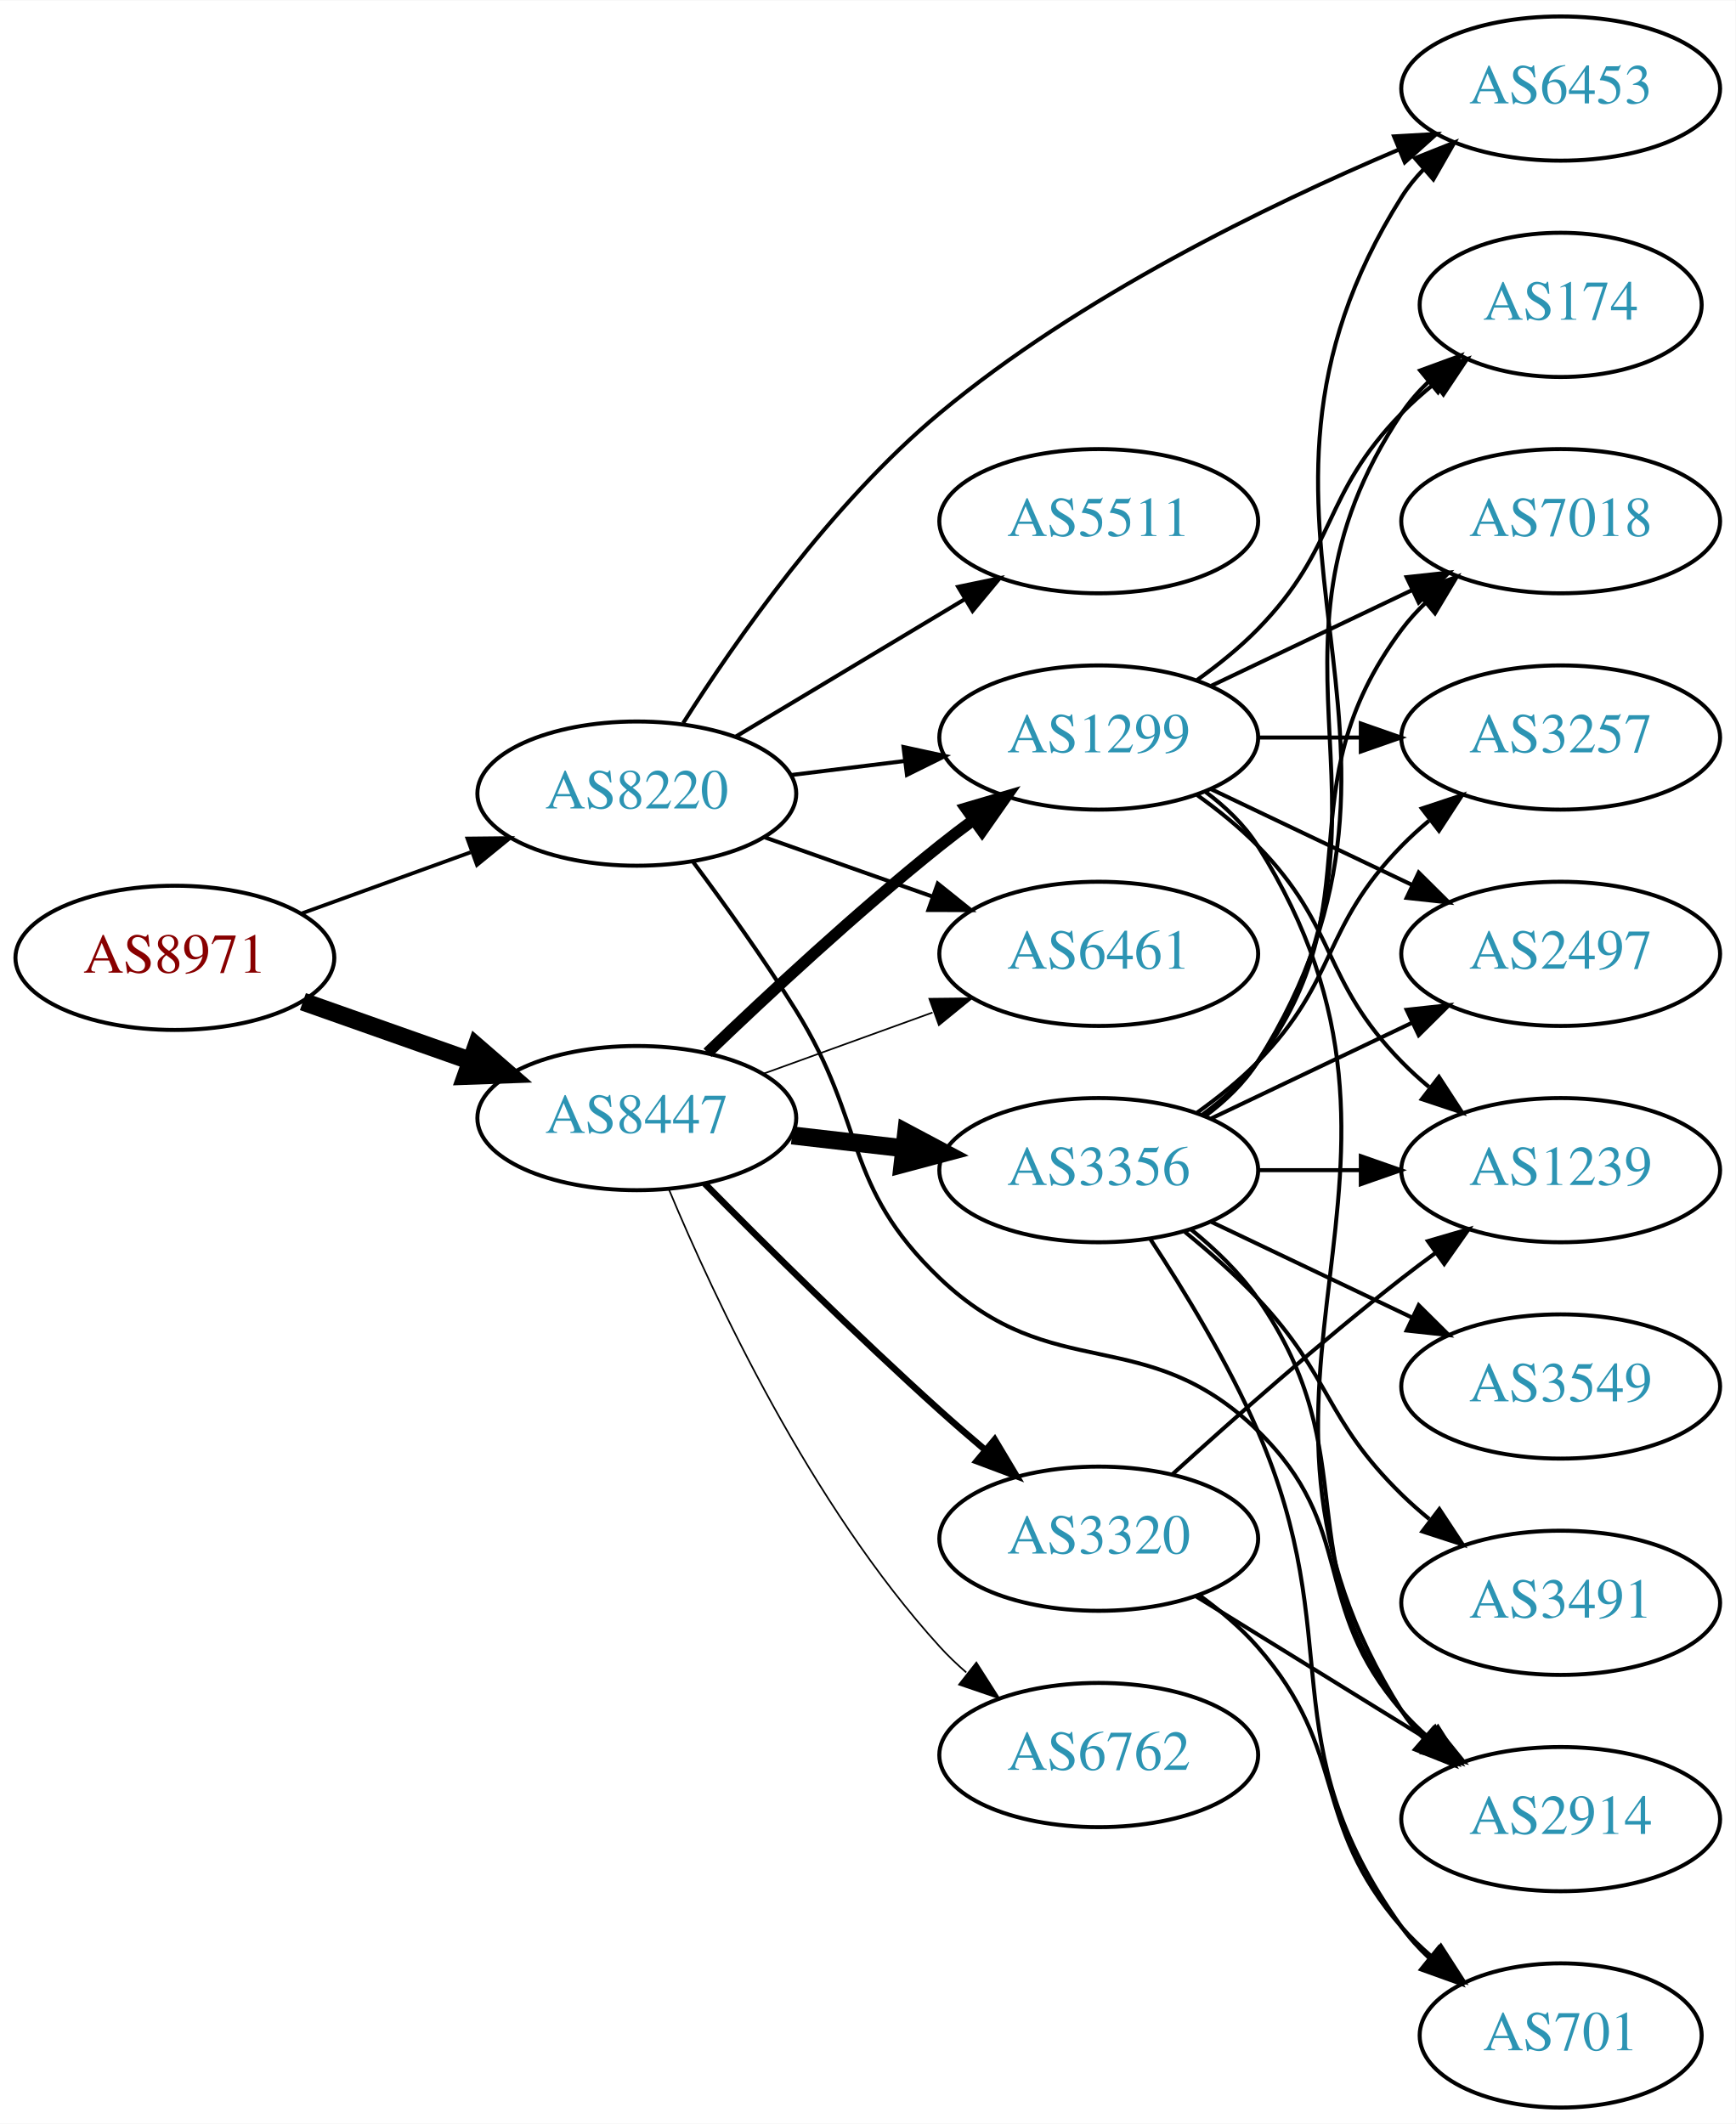
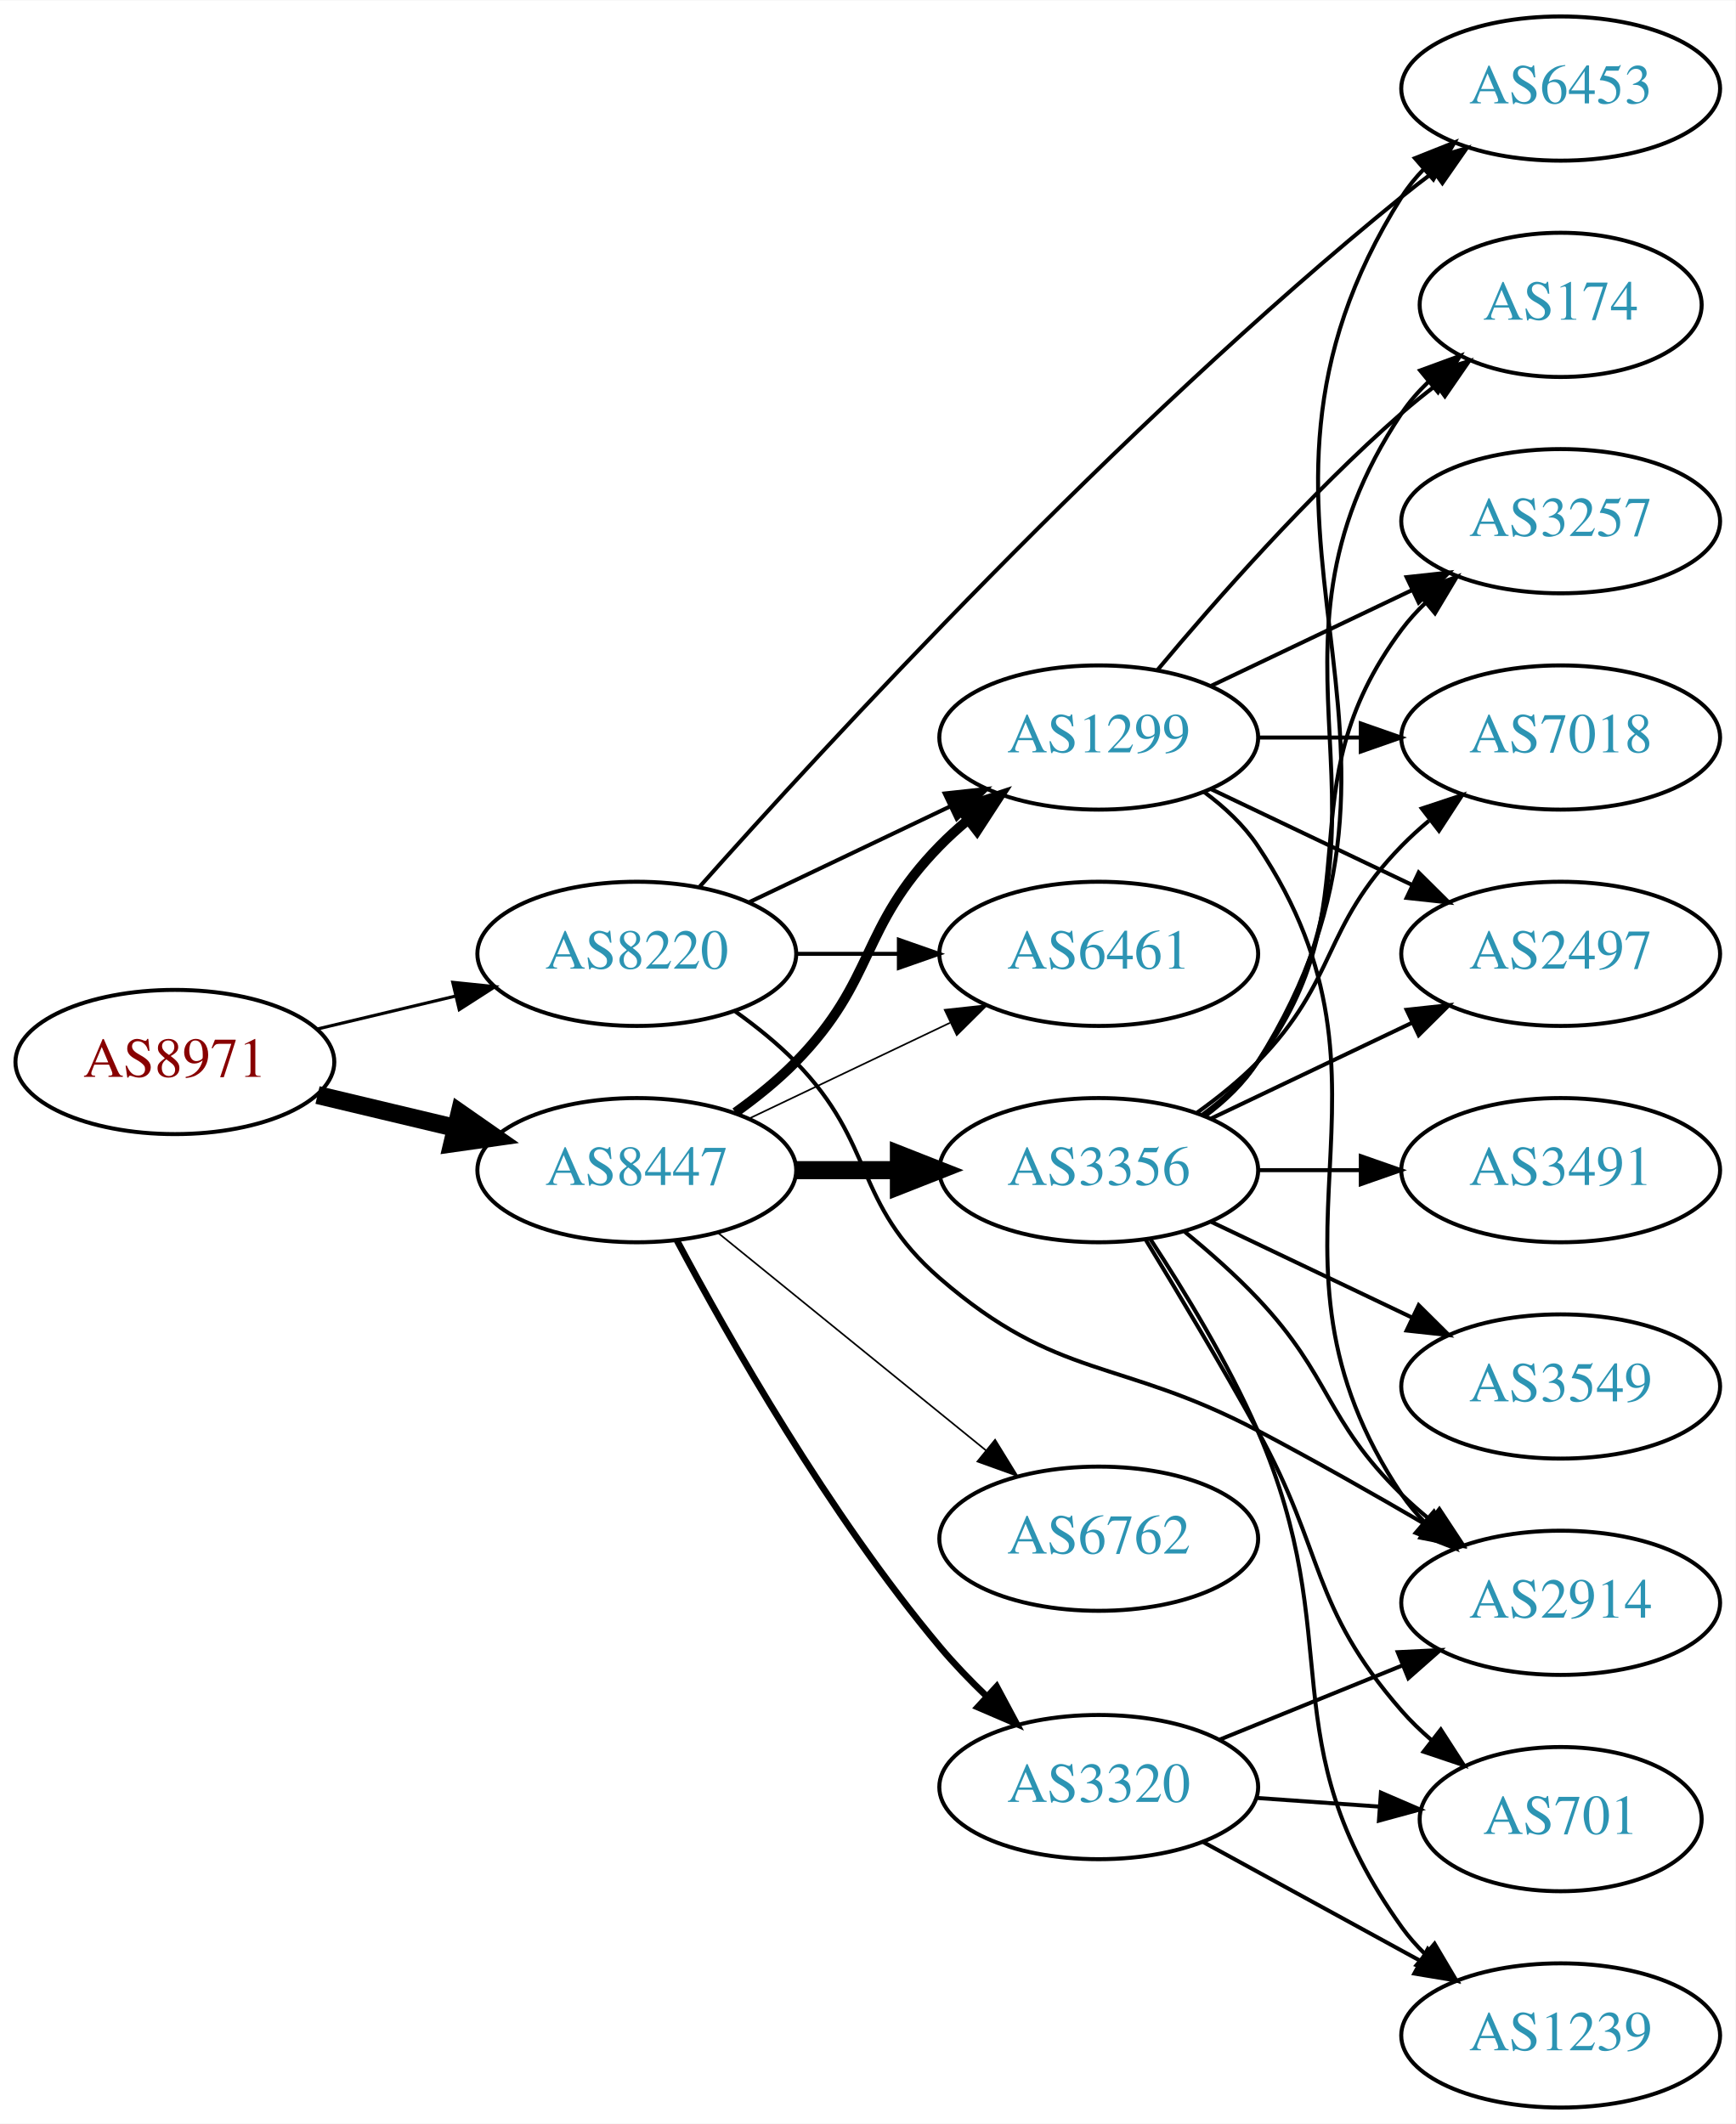
<svg xmlns="http://www.w3.org/2000/svg" xmlns:xlink="http://www.w3.org/1999/xlink" width="433pt" height="530pt" viewBox="0.00 0.00 433.17 530.00">
  <g id="graph0" class="graph" transform="scale(1 1) rotate(0) translate(4 526)">
    <polygon fill="white" stroke="none" points="-4,4 -4,-526 429.172,-526 429.172,4 -4,4" />
    <g id="node1" class="node">
      <g id="a_node1">
        <a xlink:href="/asn/8971" xlink:title="AS8971 ~ UNSPECIFIED [AT]">
-           <ellipse fill="#ffffff" stroke="black" cx="39.647" cy="-287" rx="39.794" ry="18" />
-           <text text-anchor="middle" x="39.647" y="-283.3" font-family="Times,serif" font-size="14.00" fill="#880000">AS8971</text>
+           <ellipse fill="#ffffff" stroke="black" cx="39.647" cy="-261" rx="39.794" ry="18" />
+           <text text-anchor="middle" x="39.647" y="-257.3" font-family="Times,serif" font-size="14.00" fill="#880000">AS8971</text>
        </a>
      </g>
    </g>
    <g id="node2" class="node">
      <g id="a_node2">
        <a xlink:href="/asn/8220" xlink:title="AS8220 ~ COLT [GB]">
-           <ellipse fill="#ffffff" stroke="black" cx="154.939" cy="-328" rx="39.794" ry="18" />
-           <text text-anchor="middle" x="154.939" y="-324.3" font-family="Times,serif" font-size="14.00" fill="#2c94b3">AS8220</text>
+           <ellipse fill="#ffffff" stroke="black" cx="154.939" cy="-288" rx="39.794" ry="18" />
+           <text text-anchor="middle" x="154.939" y="-284.3" font-family="Times,serif" font-size="14.00" fill="#2c94b3">AS8220</text>
        </a>
      </g>
    </g>
    <g id="edge1" class="edge">
-       <path fill="none" stroke="black" stroke-width="0.938" d="M71.305,-298.095C84.277,-302.79 99.571,-308.324 113.452,-313.348" />
-       <polygon fill="black" stroke="black" stroke-width="0.938" points="112.662,-316.784 123.256,-316.896 115.044,-310.202 112.662,-316.784" />
+       <path fill="none" stroke="black" stroke-width="0.783" d="M75.254,-269.248C86.125,-271.838 98.279,-274.735 109.722,-277.462" />
+       <polygon fill="black" stroke="black" stroke-width="0.783" points="109.005,-280.889 119.544,-279.803 110.628,-274.08 109.005,-280.889" />
    </g>
    <g id="node3" class="node">
      <g id="a_node3">
        <a xlink:href="/asn/8447" xlink:title="AS8447 ~ A1 Telekom Austria AG [AT]">
-           <ellipse fill="#ffffff" stroke="black" cx="154.939" cy="-247" rx="39.794" ry="18" />
-           <text text-anchor="middle" x="154.939" y="-243.3" font-family="Times,serif" font-size="14.00" fill="#2c94b3">AS8447</text>
+           <ellipse fill="#ffffff" stroke="black" cx="154.939" cy="-234" rx="39.794" ry="18" />
+           <text text-anchor="middle" x="154.939" y="-230.3" font-family="Times,serif" font-size="14.00" fill="#2c94b3">AS8447</text>
        </a>
      </g>
    </g>
    <g id="edge2" class="edge">
-       <path fill="none" stroke="black" stroke-width="4.5" d="M71.604,-276.07C84.468,-271.528 99.574,-266.195 113.31,-261.345" />
-       <polygon fill="black" stroke="black" stroke-width="4.5" points="114.9,-264.959 123.019,-257.917 112.279,-257.533 114.9,-264.959" />
+       <path fill="none" stroke="black" stroke-width="4.5" d="M75.254,-252.752C86.125,-250.162 98.279,-247.265 109.722,-244.538" />
+       <polygon fill="black" stroke="black" stroke-width="4.5" points="110.729,-248.346 119.544,-242.197 108.904,-240.685 110.729,-248.346" />
    </g>
    <g id="node4" class="node">
      <g id="a_node4">
-         <a xlink:href="/asn/6461" xlink:title="AS6461 ~ Zayo Bandwidth [US]">
-           <ellipse fill="#ffffff" stroke="black" cx="270.232" cy="-288" rx="39.794" ry="18" />
-           <text text-anchor="middle" x="270.232" y="-284.3" font-family="Times,serif" font-size="14.00" fill="#2c94b3">AS6461</text>
-         </a>
-       </g>
-     </g>
-     <g id="edge3" class="edge">
-       <path fill="none" stroke="black" d="M186.897,-317.07C199.761,-312.528 214.867,-307.195 228.603,-302.345" />
-       <polygon fill="black" stroke="black" points="230.048,-305.547 238.312,-298.917 227.717,-298.946 230.048,-305.547" />
-     </g>
-     <g id="node5" class="node">
-       <g id="a_node5">
        <a xlink:href="/asn/1299" xlink:title="AS1299 ~ Telia Carrier [EU]">
          <ellipse fill="#ffffff" stroke="black" cx="270.232" cy="-342" rx="39.794" ry="18" />
          <text text-anchor="middle" x="270.232" y="-338.3" font-family="Times,serif" font-size="14.00" fill="#2c94b3">AS1299</text>
        </a>
      </g>
    </g>
+     <g id="edge3" class="edge">
+       <path fill="none" stroke="black" d="M183.076,-300.934C198.07,-308.081 216.891,-317.052 233.114,-324.785" />
+       <polygon fill="black" stroke="black" points="231.784,-328.028 242.317,-329.171 234.796,-321.709 231.784,-328.028" />
+     </g>
+     <g id="node5" class="node">
+       <g id="a_node5">
+         <a xlink:href="/asn/2914" xlink:title="AS2914 ~ NTT America, Inc. [US]">
+           <ellipse fill="#ffffff" stroke="black" cx="385.525" cy="-126" rx="39.794" ry="18" />
+           <text text-anchor="middle" x="385.525" y="-122.3" font-family="Times,serif" font-size="14.00" fill="#2c94b3">AS2914</text>
+         </a>
+       </g>
+     </g>
    <g id="edge4" class="edge">
-       <path fill="none" stroke="black" d="M193.35,-332.623C202.438,-333.746 212.275,-334.962 221.76,-336.134" />
-       <polygon fill="black" stroke="black" points="221.508,-339.629 231.861,-337.382 222.366,-332.682 221.508,-339.629" />
+       <path fill="none" stroke="black" d="M179.533,-273.611C184.789,-269.852 190.121,-265.563 194.586,-261 214.758,-240.383 208.803,-225.908 230.586,-207 260.098,-181.384 275.302,-187.211 309.879,-169 323.964,-161.582 339.24,-152.899 352.283,-145.286" />
+       <polygon fill="black" stroke="black" points="354.064,-148.298 360.913,-140.214 350.518,-142.263 354.064,-148.298" />
    </g>
    <g id="node6" class="node">
      <g id="a_node6">
        <a xlink:href="/asn/6453" xlink:title="AS6453 ~ TATA COMMUNICATIONS (AMERICA) INC [US]">
          <ellipse fill="#ffffff" stroke="black" cx="385.525" cy="-504" rx="39.794" ry="18" />
          <text text-anchor="middle" x="385.525" y="-500.3" font-family="Times,serif" font-size="14.00" fill="#2c94b3">AS6453</text>
        </a>
      </g>
    </g>
    <g id="edge5" class="edge">
-       <path fill="none" stroke="black" d="M166.507,-345.597C179.543,-366.177 203.35,-400.311 230.586,-423 265.431,-452.029 312.369,-474.874 345.221,-488.801" />
-       <polygon fill="black" stroke="black" points="343.935,-492.057 354.512,-492.662 346.621,-485.592 343.935,-492.057" />
+       <path fill="none" stroke="black" d="M170.678,-304.817C201.341,-339.295 275.055,-419.577 345.879,-477 348.422,-479.062 351.114,-481.139 353.846,-483.175" />
+       <polygon fill="black" stroke="black" points="351.9,-486.087 362.054,-489.109 356.001,-480.414 351.9,-486.087" />
    </g>
    <g id="node7" class="node">
      <g id="a_node7">
-         <a xlink:href="/asn/5511" xlink:title="AS5511 ~ Orange S.A. [FR]">
-           <ellipse fill="#ffffff" stroke="black" cx="270.232" cy="-396" rx="39.794" ry="18" />
-           <text text-anchor="middle" x="270.232" y="-392.3" font-family="Times,serif" font-size="14.00" fill="#2c94b3">AS5511</text>
+         <a xlink:href="/asn/6461" xlink:title="AS6461 ~ Zayo Bandwidth [US]">
+           <ellipse fill="#ffffff" stroke="black" cx="270.232" cy="-288" rx="39.794" ry="18" />
+           <text text-anchor="middle" x="270.232" y="-284.3" font-family="Times,serif" font-size="14.00" fill="#2c94b3">AS6461</text>
        </a>
      </g>
    </g>
    <g id="edge6" class="edge">
-       <path fill="none" stroke="black" d="M179.689,-342.255C196.306,-352.229 218.702,-365.671 236.939,-376.617" />
-       <polygon fill="black" stroke="black" points="235.138,-379.618 245.514,-381.764 238.741,-373.616 235.138,-379.618" />
+       <path fill="none" stroke="black" d="M194.612,-288C202.815,-288 211.579,-288 220.111,-288" />
+       <polygon fill="black" stroke="black" points="220.35,-291.5 230.35,-288 220.35,-284.5 220.35,-291.5" />
+     </g>
+     <g id="edge9" class="edge">
+       <path fill="none" stroke="black" stroke-width="2.455" d="M179.533,-248.389C184.789,-252.148 190.121,-256.437 194.586,-261 214.758,-281.617 210.413,-294.383 230.586,-315 232.679,-317.139 234.962,-319.218 237.339,-321.21" />
+       <polygon fill="black" stroke="black" stroke-width="2.455" points="235.582,-324.275 245.638,-327.611 239.857,-318.732 235.582,-324.275" />
+     </g>
+     <g id="edge11" class="edge">
+       <path fill="none" stroke="black" stroke-width="0.409" d="M183.076,-246.934C198.07,-254.081 216.891,-263.052 233.114,-270.785" />
+       <polygon fill="black" stroke="black" stroke-width="0.409" points="231.784,-274.028 242.317,-275.171 234.796,-267.709 231.784,-274.028" />
    </g>
    <g id="node8" class="node">
      <g id="a_node8">
-         <a xlink:href="/asn/2914" xlink:title="AS2914 ~ NTT America, Inc. [US]">
-           <ellipse fill="#ffffff" stroke="black" cx="385.525" cy="-72" rx="39.794" ry="18" />
-           <text text-anchor="middle" x="385.525" y="-68.3" font-family="Times,serif" font-size="14.00" fill="#2c94b3">AS2914</text>
-         </a>
-       </g>
-     </g>
-     <g id="edge7" class="edge">
-       <path fill="none" stroke="black" d="M169.051,-310.878C176.82,-300.447 186.662,-286.721 194.586,-274 212.459,-245.308 206.138,-230.345 230.586,-207 258.849,-180.012 281.86,-196.242 309.879,-169 334.962,-144.613 322.864,-125.348 345.879,-99 347.848,-96.746 350.042,-94.585 352.358,-92.537" />
-       <polygon fill="black" stroke="black" points="354.893,-94.994 360.547,-86.034 350.54,-89.512 354.893,-94.994" />
-     </g>
-     <g id="edge11" class="edge">
-       <path fill="none" stroke="black" stroke-width="0.409" d="M186.598,-258.095C199.57,-262.79 214.864,-268.324 228.745,-273.348" />
-       <polygon fill="black" stroke="black" stroke-width="0.409" points="227.955,-276.784 238.549,-276.896 230.337,-270.202 227.955,-276.784" />
-     </g>
-     <g id="edge8" class="edge">
-       <path fill="none" stroke="black" stroke-width="2.864" d="M172.583,-263.312C187.359,-277.51 209.772,-298.363 230.586,-315 233.289,-317.161 236.154,-319.344 239.052,-321.484" />
-       <polygon fill="black" stroke="black" stroke-width="2.864" points="237.044,-324.35 247.207,-327.344 241.128,-318.666 237.044,-324.35" />
-     </g>
-     <g id="node9" class="node">
-       <g id="a_node9">
        <a xlink:href="/asn/3356" xlink:title="AS3356 ~ Level 3 Parent, LLC [US]">
          <ellipse fill="#ffffff" stroke="black" cx="270.232" cy="-234" rx="39.794" ry="18" />
          <text text-anchor="middle" x="270.232" y="-230.3" font-family="Times,serif" font-size="14.00" fill="#2c94b3">AS3356</text>
        </a>
      </g>
    </g>
-     <g id="edge9" class="edge">
-       <path fill="none" stroke="black" stroke-width="4.5" d="M193.664,-242.671C202.646,-241.641 212.344,-240.528 221.702,-239.454" />
-       <polygon fill="black" stroke="black" stroke-width="4.5" points="222.186,-243.362 231.672,-238.31 221.289,-235.538 222.186,-243.362" />
+     <g id="edge7" class="edge">
+       <path fill="none" stroke="black" stroke-width="4.5" d="M194.612,-234C202.815,-234 211.579,-234 220.111,-234" />
+       <polygon fill="black" stroke="black" stroke-width="4.5" points="220.35,-237.938 230.35,-234 220.35,-230.063 220.35,-237.938" />
+     </g>
+     <g id="node9" class="node">
+       <g id="a_node9">
+         <a xlink:href="/asn/3320" xlink:title="AS3320 ~ DTAG [DE]">
+           <ellipse fill="#ffffff" stroke="black" cx="270.232" cy="-80" rx="39.794" ry="18" />
+           <text text-anchor="middle" x="270.232" y="-76.3" font-family="Times,serif" font-size="14.00" fill="#2c94b3">AS3320</text>
+         </a>
+       </g>
+     </g>
+     <g id="edge8" class="edge">
+       <path fill="none" stroke="black" stroke-width="1.636" d="M164.956,-216.449C177.788,-192.306 202.858,-148.084 230.586,-115 234.147,-110.751 238.217,-106.531 242.347,-102.571" />
+       <polygon fill="black" stroke="black" stroke-width="1.636" points="244.754,-105.112 249.752,-95.77 240.019,-99.957 244.754,-105.112" />
    </g>
    <g id="node10" class="node">
      <g id="a_node10">
        <a xlink:href="/asn/6762" xlink:title="AS6762 ~ TELECOM ITALIA SPARKLE S.p.A. [IT]">
-           <ellipse fill="#ffffff" stroke="black" cx="270.232" cy="-88" rx="39.794" ry="18" />
-           <text text-anchor="middle" x="270.232" y="-84.3" font-family="Times,serif" font-size="14.00" fill="#2c94b3">AS6762</text>
+           <ellipse fill="#ffffff" stroke="black" cx="270.232" cy="-142" rx="39.794" ry="18" />
+           <text text-anchor="middle" x="270.232" y="-138.3" font-family="Times,serif" font-size="14.00" fill="#2c94b3">AS6762</text>
        </a>
      </g>
    </g>
    <g id="edge10" class="edge">
-       <path fill="none" stroke="black" stroke-width="0.409" d="M162.966,-229.175C174.223,-202.214 198.354,-150.454 230.586,-115 232.599,-112.786 234.825,-110.653 237.163,-108.624" />
-       <polygon fill="black" stroke="black" stroke-width="0.409" points="239.692,-111.088 245.391,-102.157 235.366,-105.585 239.692,-111.088" />
+       <path fill="none" stroke="black" stroke-width="0.409" d="M175.158,-218.393C193.55,-203.458 221.469,-180.786 242.12,-164.017" />
+       <polygon fill="black" stroke="black" stroke-width="0.409" points="244.363,-166.704 249.92,-157.683 239.95,-161.27 244.363,-166.704" />
+     </g>
+     <g id="edge25" class="edge">
+       <path fill="none" stroke="black" d="M296.551,-328.393C301.607,-324.649 306.419,-320.169 309.879,-315 350.903,-253.706 304.854,-214.294 345.879,-153 347.501,-150.577 349.42,-148.305 351.521,-146.19" />
+       <polygon fill="black" stroke="black" points="353.889,-148.771 359.206,-139.607 349.335,-143.454 353.889,-148.771" />
    </g>
    <g id="node11" class="node">
      <g id="a_node11">
-         <a xlink:href="/asn/3320" xlink:title="AS3320 ~ DTAG [DE]">
-           <ellipse fill="#ffffff" stroke="black" cx="270.232" cy="-142" rx="39.794" ry="18" />
-           <text text-anchor="middle" x="270.232" y="-138.3" font-family="Times,serif" font-size="14.00" fill="#2c94b3">AS3320</text>
-         </a>
-       </g>
-     </g>
-     <g id="edge12" class="edge">
-       <path fill="none" stroke="black" stroke-width="1.636" d="M171.878,-230.655C186.744,-215.594 209.704,-192.797 230.586,-174 234.199,-170.747 238.074,-167.392 241.925,-164.133" />
-       <polygon fill="black" stroke="black" stroke-width="1.636" points="244.266,-166.738 249.702,-157.644 239.782,-161.363 244.266,-166.738" />
-     </g>
-     <g id="edge16" class="edge">
-       <path fill="none" stroke="black" d="M296.758,-328.528C301.804,-324.777 306.559,-320.26 309.879,-315 361.829,-232.7 293.929,-181.3 345.879,-99 347.435,-96.534 349.307,-94.232 351.376,-92.095" />
-       <polygon fill="black" stroke="black" points="353.746,-94.673 358.999,-85.472 349.155,-89.389 353.746,-94.673" />
-     </g>
-     <g id="node12" class="node">
-       <g id="a_node12">
        <a xlink:href="/asn/2497" xlink:title="AS2497 ~ Internet Initiative Japan Inc. [JP]">
          <ellipse fill="#ffffff" stroke="black" cx="385.525" cy="-288" rx="39.794" ry="18" />
          <text text-anchor="middle" x="385.525" y="-284.3" font-family="Times,serif" font-size="14.00" fill="#2c94b3">AS2497</text>
        </a>
      </g>
    </g>
-     <g id="edge13" class="edge">
+     <g id="edge23" class="edge">
      <path fill="none" stroke="black" d="M298.369,-329.066C313.363,-321.919 332.184,-312.948 348.407,-305.215" />
      <polygon fill="black" stroke="black" points="350.089,-308.291 357.61,-300.829 347.077,-301.972 350.089,-308.291" />
    </g>
-     <g id="node13" class="node">
-       <g id="a_node13">
+     <g id="node12" class="node">
+       <g id="a_node12">
        <a xlink:href="/asn/174" xlink:title="AS174 ~ Cogent Communications [US]">
          <ellipse fill="#ffffff" stroke="black" cx="385.525" cy="-450" rx="35.194" ry="18" />
          <text text-anchor="middle" x="385.525" y="-446.3" font-family="Times,serif" font-size="14.00" fill="#2c94b3">AS174</text>
        </a>
      </g>
    </g>
+     <g id="edge22" class="edge">
+       <path fill="none" stroke="black" d="M284.862,-358.817C299.145,-375.929 322.691,-402.745 345.879,-423 348.549,-425.332 351.421,-427.648 354.352,-429.886" />
+       <polygon fill="black" stroke="black" points="352.502,-432.87 362.643,-435.939 356.629,-427.216 352.502,-432.87" />
+     </g>
+     <g id="node13" class="node">
+       <g id="a_node13">
+         <a xlink:href="/asn/3257" xlink:title="AS3257 ~ GTT [DE]">
+           <ellipse fill="#ffffff" stroke="black" cx="385.525" cy="-396" rx="39.794" ry="18" />
+           <text text-anchor="middle" x="385.525" y="-392.3" font-family="Times,serif" font-size="14.00" fill="#2c94b3">AS3257</text>
+         </a>
+       </g>
+     </g>
+     <g id="edge26" class="edge">
+       <path fill="none" stroke="black" d="M298.369,-354.934C313.363,-362.081 332.184,-371.052 348.407,-378.785" />
+       <polygon fill="black" stroke="black" points="347.077,-382.028 357.61,-383.171 350.089,-375.709 347.077,-382.028" />
+     </g>
+     <g id="node15" class="node">
+       <g id="a_node15">
+         <a xlink:href="/asn/7018" xlink:title="AS7018 ~ AT&amp;T Services, Inc. [US]">
+           <ellipse fill="#ffffff" stroke="black" cx="385.525" cy="-342" rx="39.794" ry="18" />
+           <text text-anchor="middle" x="385.525" y="-338.3" font-family="Times,serif" font-size="14.00" fill="#2c94b3">AS7018</text>
+         </a>
+       </g>
+     </g>
+     <g id="edge24" class="edge">
+       <path fill="none" stroke="black" d="M309.905,-342C318.108,-342 326.872,-342 335.404,-342" />
+       <polygon fill="black" stroke="black" points="335.643,-345.5 345.643,-342 335.643,-338.5 335.643,-345.5" />
+     </g>
    <g id="edge14" class="edge">
-       <path fill="none" stroke="black" d="M294.826,-356.389C300.082,-360.148 305.414,-364.437 309.879,-369 330.051,-389.617 325.706,-402.383 345.879,-423 348.358,-425.534 351.105,-427.983 353.957,-430.304" />
-       <polygon fill="black" stroke="black" points="352.049,-433.248 362.142,-436.468 356.26,-427.657 352.049,-433.248" />
+       <path fill="none" stroke="black" d="M291.721,-218.604C297.841,-213.601 304.379,-207.829 309.879,-202 328.426,-182.346 326.544,-171.88 345.879,-153 348.02,-150.909 350.338,-148.865 352.738,-146.897" />
+       <polygon fill="black" stroke="black" points="355.249,-149.384 361.081,-140.539 351.006,-143.817 355.249,-149.384" />
+     </g>
+     <g id="edge21" class="edge">
+       <path fill="none" stroke="black" d="M296.758,-247.472C301.804,-251.223 306.559,-255.74 309.879,-261 361.829,-343.3 293.929,-394.7 345.879,-477 347.435,-479.466 349.307,-481.768 351.376,-483.905" />
+       <polygon fill="black" stroke="black" points="349.155,-486.611 358.999,-490.528 353.746,-481.327 349.155,-486.611" />
+     </g>
+     <g id="edge12" class="edge">
+       <path fill="none" stroke="black" d="M298.369,-246.934C313.363,-254.081 332.184,-263.052 348.407,-270.785" />
+       <polygon fill="black" stroke="black" points="347.077,-274.028 357.61,-275.171 350.089,-267.709 347.077,-274.028" />
+     </g>
+     <g id="edge13" class="edge">
+       <path fill="none" stroke="black" d="M296.551,-247.607C301.607,-251.351 306.419,-255.831 309.879,-261 350.903,-322.294 304.854,-361.706 345.879,-423 347.745,-425.789 350.005,-428.377 352.485,-430.757" />
+       <polygon fill="black" stroke="black" points="350.459,-433.622 360.408,-437.266 354.903,-428.214 350.459,-433.622" />
+     </g>
+     <g id="edge15" class="edge">
+       <path fill="none" stroke="black" d="M296.163,-247.882C301.239,-251.611 306.157,-256.016 309.879,-261 340.15,-301.542 315.607,-328.458 345.879,-369 347.623,-371.336 349.631,-373.545 351.794,-375.617" />
+       <polygon fill="black" stroke="black" points="349.672,-378.405 359.595,-382.118 354.154,-373.027 349.672,-378.405" />
    </g>
    <g id="node14" class="node">
      <g id="a_node14">
-         <a xlink:href="/asn/7018" xlink:title="AS7018 ~ AT&amp;T Services, Inc. [US]">
-           <ellipse fill="#ffffff" stroke="black" cx="385.525" cy="-396" rx="39.794" ry="18" />
-           <text text-anchor="middle" x="385.525" y="-392.3" font-family="Times,serif" font-size="14.00" fill="#2c94b3">AS7018</text>
-         </a>
-       </g>
-     </g>
-     <g id="edge15" class="edge">
-       <path fill="none" stroke="black" d="M298.369,-354.934C313.363,-362.081 332.184,-371.052 348.407,-378.785" />
-       <polygon fill="black" stroke="black" points="347.077,-382.028 357.61,-383.171 350.089,-375.709 347.077,-382.028" />
-     </g>
-     <g id="node15" class="node">
-       <g id="a_node15">
-         <a xlink:href="/asn/3257" xlink:title="AS3257 ~ GTT [DE]">
-           <ellipse fill="#ffffff" stroke="black" cx="385.525" cy="-342" rx="39.794" ry="18" />
-           <text text-anchor="middle" x="385.525" y="-338.3" font-family="Times,serif" font-size="14.00" fill="#2c94b3">AS3257</text>
-         </a>
-       </g>
+         <a xlink:href="/asn/3549" xlink:title="AS3549 ~ Level 3 Parent, LLC [US]">
+           <ellipse fill="#ffffff" stroke="black" cx="385.525" cy="-180" rx="39.794" ry="18" />
+           <text text-anchor="middle" x="385.525" y="-176.3" font-family="Times,serif" font-size="14.00" fill="#2c94b3">AS3549</text>
+         </a>
+       </g>
+     </g>
+     <g id="edge16" class="edge">
+       <path fill="none" stroke="black" d="M298.369,-221.066C313.363,-213.919 332.184,-204.948 348.407,-197.215" />
+       <polygon fill="black" stroke="black" points="350.089,-200.291 357.61,-192.829 347.077,-193.972 350.089,-200.291" />
    </g>
    <g id="edge17" class="edge">
-       <path fill="none" stroke="black" d="M309.905,-342C318.108,-342 326.872,-342 335.404,-342" />
-       <polygon fill="black" stroke="black" points="335.643,-345.5 345.643,-342 335.643,-338.5 335.643,-345.5" />
+       <path fill="none" stroke="black" d="M294.826,-248.389C300.082,-252.148 305.414,-256.437 309.879,-261 330.051,-281.617 325.706,-294.383 345.879,-315 347.972,-317.139 350.255,-319.218 352.632,-321.21" />
+       <polygon fill="black" stroke="black" points="350.875,-324.275 360.931,-327.611 355.15,-318.732 350.875,-324.275" />
    </g>
    <g id="node16" class="node">
      <g id="a_node16">
-         <a xlink:href="/asn/1239" xlink:title="AS1239 ~ Sprint [US]">
+         <a xlink:href="/asn/3491" xlink:title="AS3491 ~ PCCW Global, Inc. [US]">
          <ellipse fill="#ffffff" stroke="black" cx="385.525" cy="-234" rx="39.794" ry="18" />
-           <text text-anchor="middle" x="385.525" y="-230.3" font-family="Times,serif" font-size="14.00" fill="#2c94b3">AS1239</text>
+           <text text-anchor="middle" x="385.525" y="-230.3" font-family="Times,serif" font-size="14.00" fill="#2c94b3">AS3491</text>
        </a>
      </g>
    </g>
    <g id="edge18" class="edge">
-       <path fill="none" stroke="black" d="M294.826,-327.611C300.082,-323.852 305.414,-319.563 309.879,-315 330.051,-294.383 325.706,-281.617 345.879,-261 347.972,-258.861 350.255,-256.782 352.632,-254.79" />
-       <polygon fill="black" stroke="black" points="355.15,-257.268 360.931,-248.389 350.875,-251.725 355.15,-257.268" />
-     </g>
-     <g id="edge28" class="edge">
-       <path fill="none" stroke="black" d="M296.758,-247.472C301.804,-251.223 306.559,-255.74 309.879,-261 361.829,-343.3 293.929,-394.7 345.879,-477 347.435,-479.466 349.307,-481.768 351.376,-483.905" />
-       <polygon fill="black" stroke="black" points="349.155,-486.611 358.999,-490.528 353.746,-481.327 349.155,-486.611" />
-     </g>
-     <g id="edge20" class="edge">
-       <path fill="none" stroke="black" d="M293.261,-219.203C299.297,-214.302 305.402,-208.436 309.879,-202 337.569,-162.189 316.585,-137.645 345.879,-99 347.64,-96.676 349.66,-94.477 351.832,-92.411" />
-       <polygon fill="black" stroke="black" points="354.19,-95.002 359.648,-85.922 349.718,-89.617 354.19,-95.002" />
-     </g>
-     <g id="edge19" class="edge">
-       <path fill="none" stroke="black" d="M298.369,-246.934C313.363,-254.081 332.184,-263.052 348.407,-270.785" />
-       <polygon fill="black" stroke="black" points="347.077,-274.028 357.61,-275.171 350.089,-267.709 347.077,-274.028" />
-     </g>
-     <g id="edge27" class="edge">
-       <path fill="none" stroke="black" d="M296.551,-247.607C301.607,-251.351 306.419,-255.831 309.879,-261 350.903,-322.294 304.854,-361.706 345.879,-423 347.745,-425.789 350.005,-428.377 352.485,-430.757" />
-       <polygon fill="black" stroke="black" points="350.459,-433.622 360.408,-437.266 354.903,-428.214 350.459,-433.622" />
-     </g>
-     <g id="edge25" class="edge">
-       <path fill="none" stroke="black" d="M296.163,-247.882C301.239,-251.611 306.157,-256.016 309.879,-261 340.15,-301.542 315.607,-328.458 345.879,-369 347.623,-371.336 349.631,-373.545 351.794,-375.617" />
-       <polygon fill="black" stroke="black" points="349.672,-378.405 359.595,-382.118 354.154,-373.027 349.672,-378.405" />
-     </g>
-     <g id="edge21" class="edge">
-       <path fill="none" stroke="black" d="M294.826,-248.389C300.082,-252.148 305.414,-256.437 309.879,-261 330.051,-281.617 325.706,-294.383 345.879,-315 347.972,-317.139 350.255,-319.218 352.632,-321.21" />
-       <polygon fill="black" stroke="black" points="350.875,-324.275 360.931,-327.611 355.15,-318.732 350.875,-324.275" />
-     </g>
-     <g id="edge26" class="edge">
      <path fill="none" stroke="black" d="M309.905,-234C318.108,-234 326.872,-234 335.404,-234" />
      <polygon fill="black" stroke="black" points="335.643,-237.5 345.643,-234 335.643,-230.5 335.643,-237.5" />
    </g>
    <g id="node17" class="node">
      <g id="a_node17">
        <a xlink:href="/asn/701" xlink:title="AS701 ~ UUNET [US]">
-           <ellipse fill="#ffffff" stroke="black" cx="385.525" cy="-18" rx="35.194" ry="18" />
-           <text text-anchor="middle" x="385.525" y="-14.3" font-family="Times,serif" font-size="14.00" fill="#2c94b3">AS701</text>
-         </a>
-       </g>
-     </g>
-     <g id="edge22" class="edge">
-       <path fill="none" stroke="black" d="M283.16,-216.714C291.534,-203.975 302.509,-185.981 309.879,-169 332.727,-116.358 312.453,-91.647 345.879,-45 347.834,-42.272 350.153,-39.726 352.671,-37.372" />
-       <polygon fill="black" stroke="black" points="355.088,-39.919 360.652,-30.903 350.68,-34.481 355.088,-39.919" />
+           <ellipse fill="#ffffff" stroke="black" cx="385.525" cy="-72" rx="35.194" ry="18" />
+           <text text-anchor="middle" x="385.525" y="-68.3" font-family="Times,serif" font-size="14.00" fill="#2c94b3">AS701</text>
+         </a>
+       </g>
+     </g>
+     <g id="edge19" class="edge">
+       <path fill="none" stroke="black" d="M281.859,-216.787C289.791,-203.781 300.784,-185.424 309.879,-169 326.826,-138.395 322.864,-125.348 345.879,-99 348.087,-96.473 350.578,-94.062 353.207,-91.796" />
+       <polygon fill="black" stroke="black" points="355.61,-94.362 361.353,-85.459 351.311,-88.837 355.61,-94.362" />
    </g>
    <g id="node18" class="node">
      <g id="a_node18">
-         <a xlink:href="/asn/3491" xlink:title="AS3491 ~ PCCW Global, Inc. [US]">
-           <ellipse fill="#ffffff" stroke="black" cx="385.525" cy="-126" rx="39.794" ry="18" />
-           <text text-anchor="middle" x="385.525" y="-122.3" font-family="Times,serif" font-size="14.00" fill="#2c94b3">AS3491</text>
-         </a>
-       </g>
-     </g>
-     <g id="edge23" class="edge">
-       <path fill="none" stroke="black" d="M291.721,-218.604C297.841,-213.601 304.379,-207.829 309.879,-202 328.426,-182.346 326.544,-171.88 345.879,-153 348.02,-150.909 350.338,-148.865 352.738,-146.897" />
-       <polygon fill="black" stroke="black" points="355.249,-149.384 361.081,-140.539 351.006,-143.817 355.249,-149.384" />
-     </g>
-     <g id="node19" class="node">
-       <g id="a_node19">
-         <a xlink:href="/asn/3549" xlink:title="AS3549 ~ Level 3 Parent, LLC [US]">
-           <ellipse fill="#ffffff" stroke="black" cx="385.525" cy="-180" rx="39.794" ry="18" />
-           <text text-anchor="middle" x="385.525" y="-176.3" font-family="Times,serif" font-size="14.00" fill="#2c94b3">AS3549</text>
-         </a>
-       </g>
-     </g>
-     <g id="edge24" class="edge">
-       <path fill="none" stroke="black" d="M298.369,-221.066C313.363,-213.919 332.184,-204.948 348.407,-197.215" />
-       <polygon fill="black" stroke="black" points="350.089,-200.291 357.61,-192.829 347.077,-193.972 350.089,-200.291" />
-     </g>
-     <g id="edge30" class="edge">
-       <path fill="none" stroke="black" d="M294.432,-127.666C311.234,-117.285 334.151,-103.125 352.667,-91.684" />
-       <polygon fill="black" stroke="black" points="354.689,-94.549 361.356,-86.315 351.01,-88.594 354.689,-94.549" />
-     </g>
-     <g id="edge31" class="edge">
-       <path fill="none" stroke="black" d="M288.58,-158.042C303.429,-171.544 325.565,-191.133 345.879,-207 348.606,-209.13 351.487,-211.293 354.396,-213.42" />
-       <polygon fill="black" stroke="black" points="352.394,-216.292 362.564,-219.262 356.466,-210.598 352.394,-216.292" />
+         <a xlink:href="/asn/1239" xlink:title="AS1239 ~ Sprint [US]">
+           <ellipse fill="#ffffff" stroke="black" cx="385.525" cy="-18" rx="39.794" ry="18" />
+           <text text-anchor="middle" x="385.525" y="-14.3" font-family="Times,serif" font-size="14.00" fill="#2c94b3">AS1239</text>
+         </a>
+       </g>
+     </g>
+     <g id="edge20" class="edge">
+       <path fill="none" stroke="black" d="M283.16,-216.714C291.534,-203.975 302.509,-185.981 309.879,-169 332.727,-116.358 312.453,-91.647 345.879,-45 347.577,-42.63 349.551,-40.397 351.692,-38.308" />
+       <polygon fill="black" stroke="black" points="354.054,-40.894 359.449,-31.775 349.545,-35.54 354.054,-40.894" />
+     </g>
+     <g id="edge28" class="edge">
+       <path fill="none" stroke="black" d="M300.408,-91.846C314.284,-97.48 331.061,-104.292 345.97,-110.346" />
+       <polygon fill="black" stroke="black" points="344.866,-113.675 355.448,-114.194 347.5,-107.189 344.866,-113.675" />
    </g>
    <g id="edge29" class="edge">
-       <path fill="none" stroke="black" d="M295.21,-127.966C300.451,-124.193 305.679,-119.808 309.879,-115 332.894,-88.653 322.864,-71.347 345.879,-45 348.087,-42.473 350.578,-40.062 353.207,-37.796" />
-       <polygon fill="black" stroke="black" points="355.61,-40.361 361.353,-31.459 351.311,-34.837 355.61,-40.361" />
+       <path fill="none" stroke="black" d="M309.588,-77.292C319.403,-76.599 330.038,-75.847 340.129,-75.135" />
+       <polygon fill="black" stroke="black" points="340.661,-78.606 350.39,-74.41 340.168,-71.624 340.661,-78.606" />
+     </g>
+     <g id="edge27" class="edge">
+       <path fill="none" stroke="black" d="M296.376,-66.24C312.217,-57.571 332.877,-46.265 350.214,-36.777" />
+       <polygon fill="black" stroke="black" points="352.36,-39.592 359.452,-31.721 349,-33.452 352.36,-39.592" />
    </g>
  </g>
</svg>
